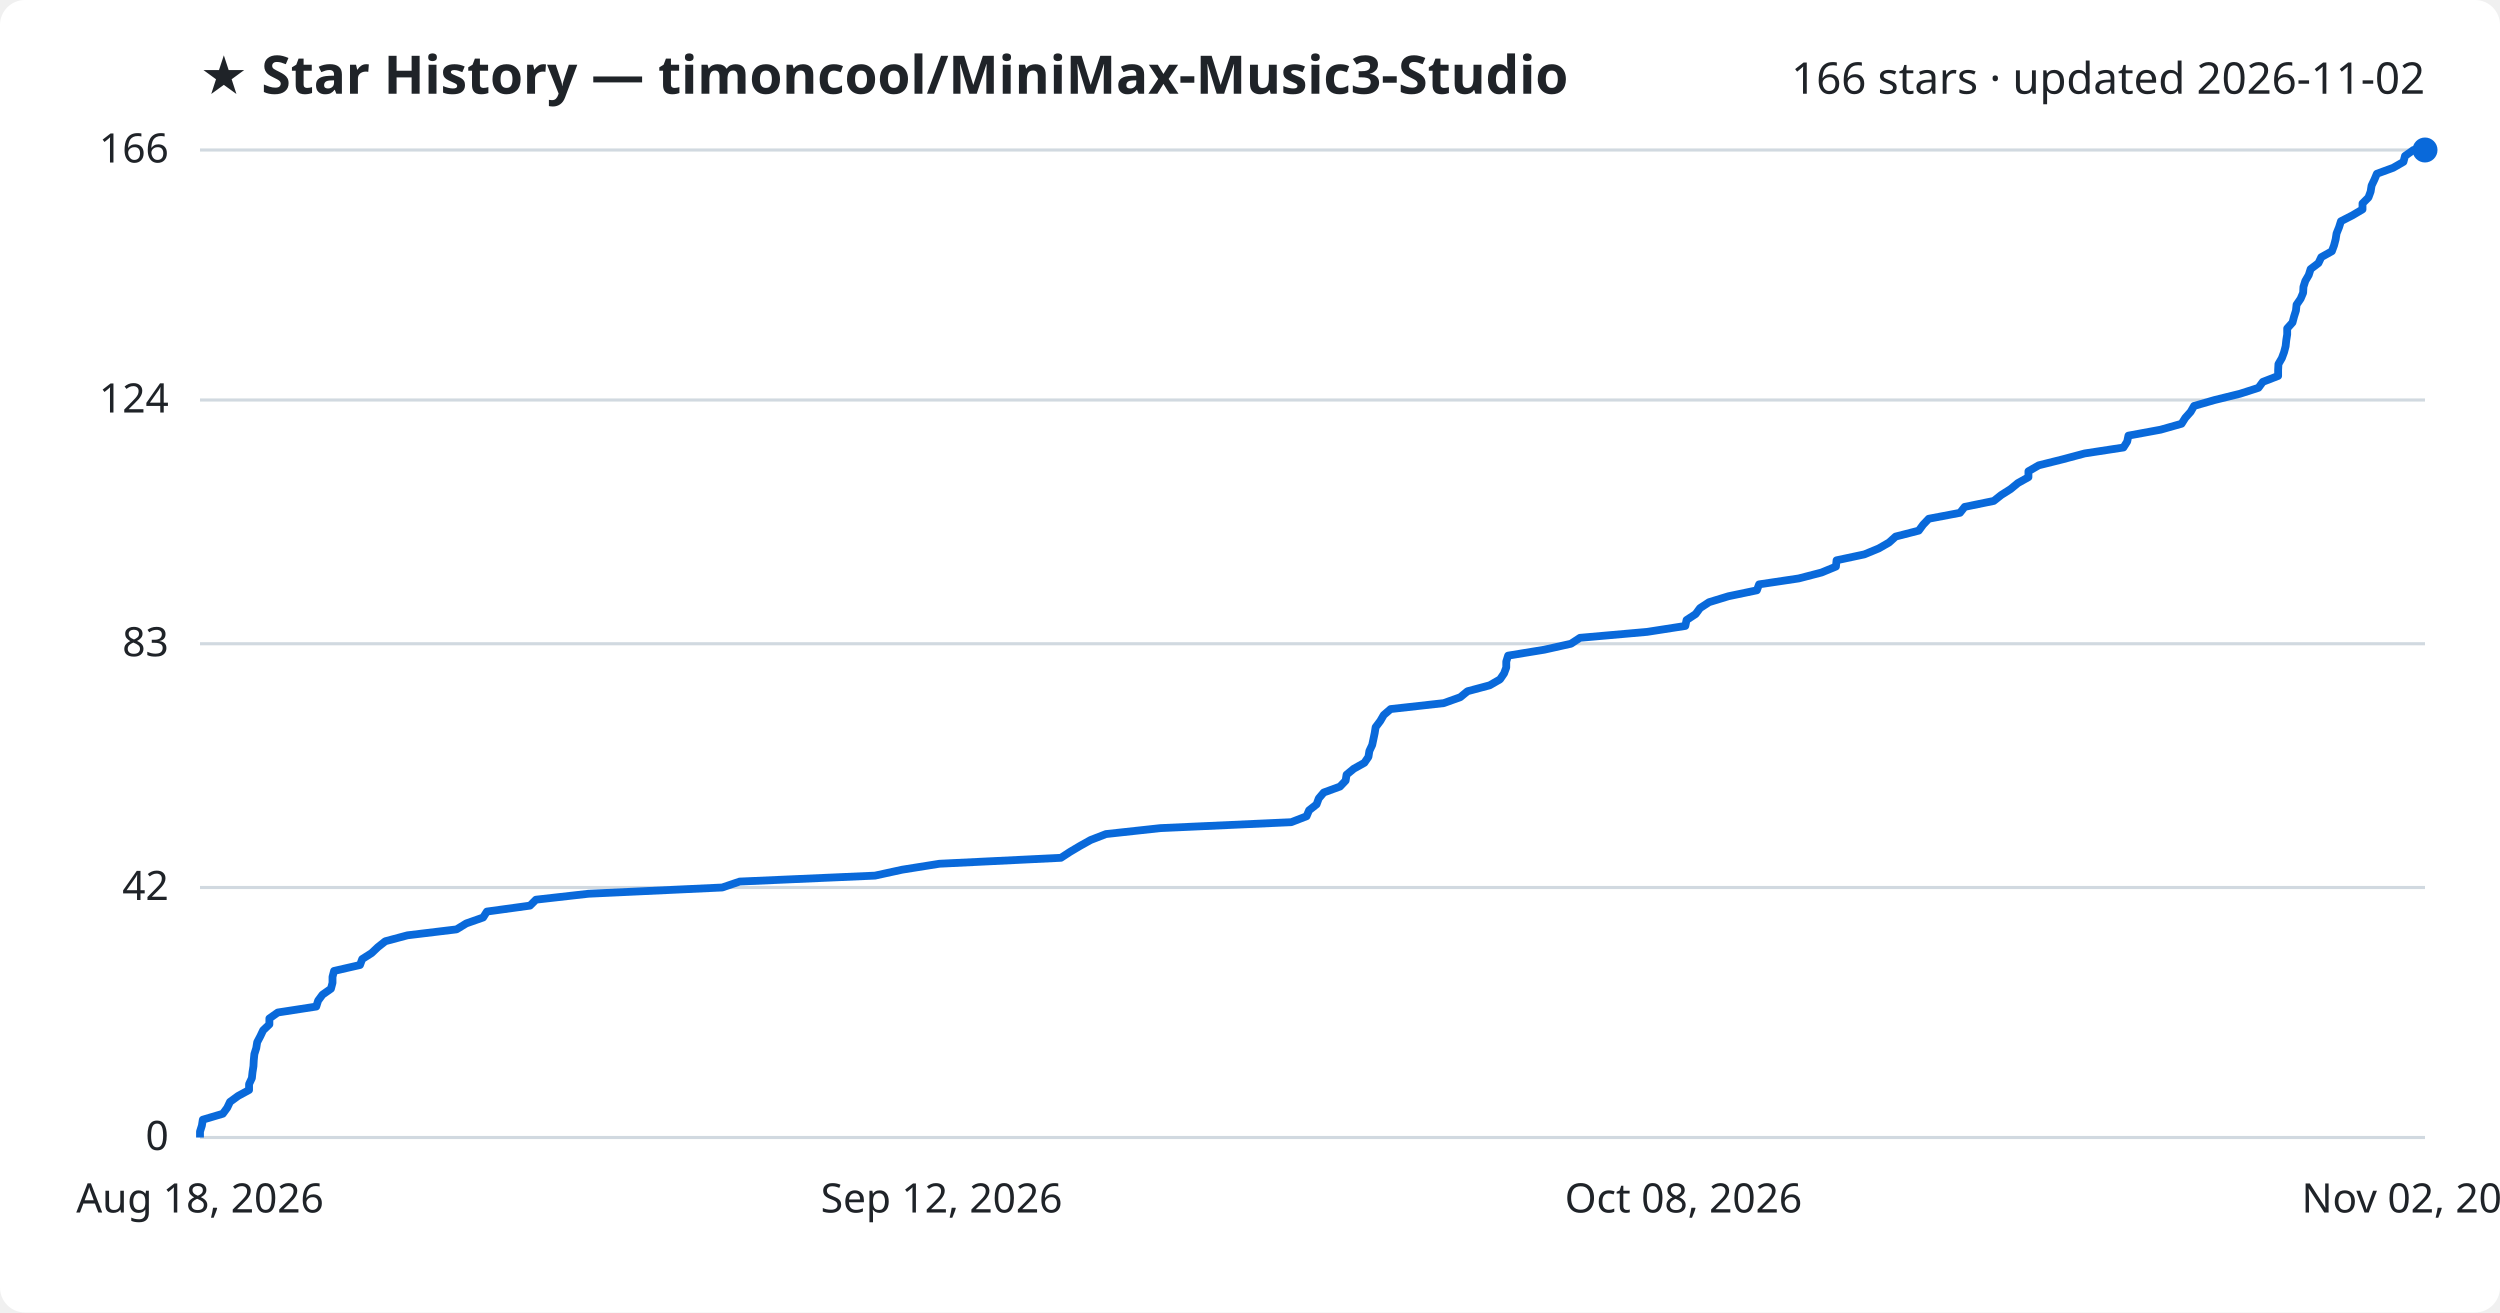
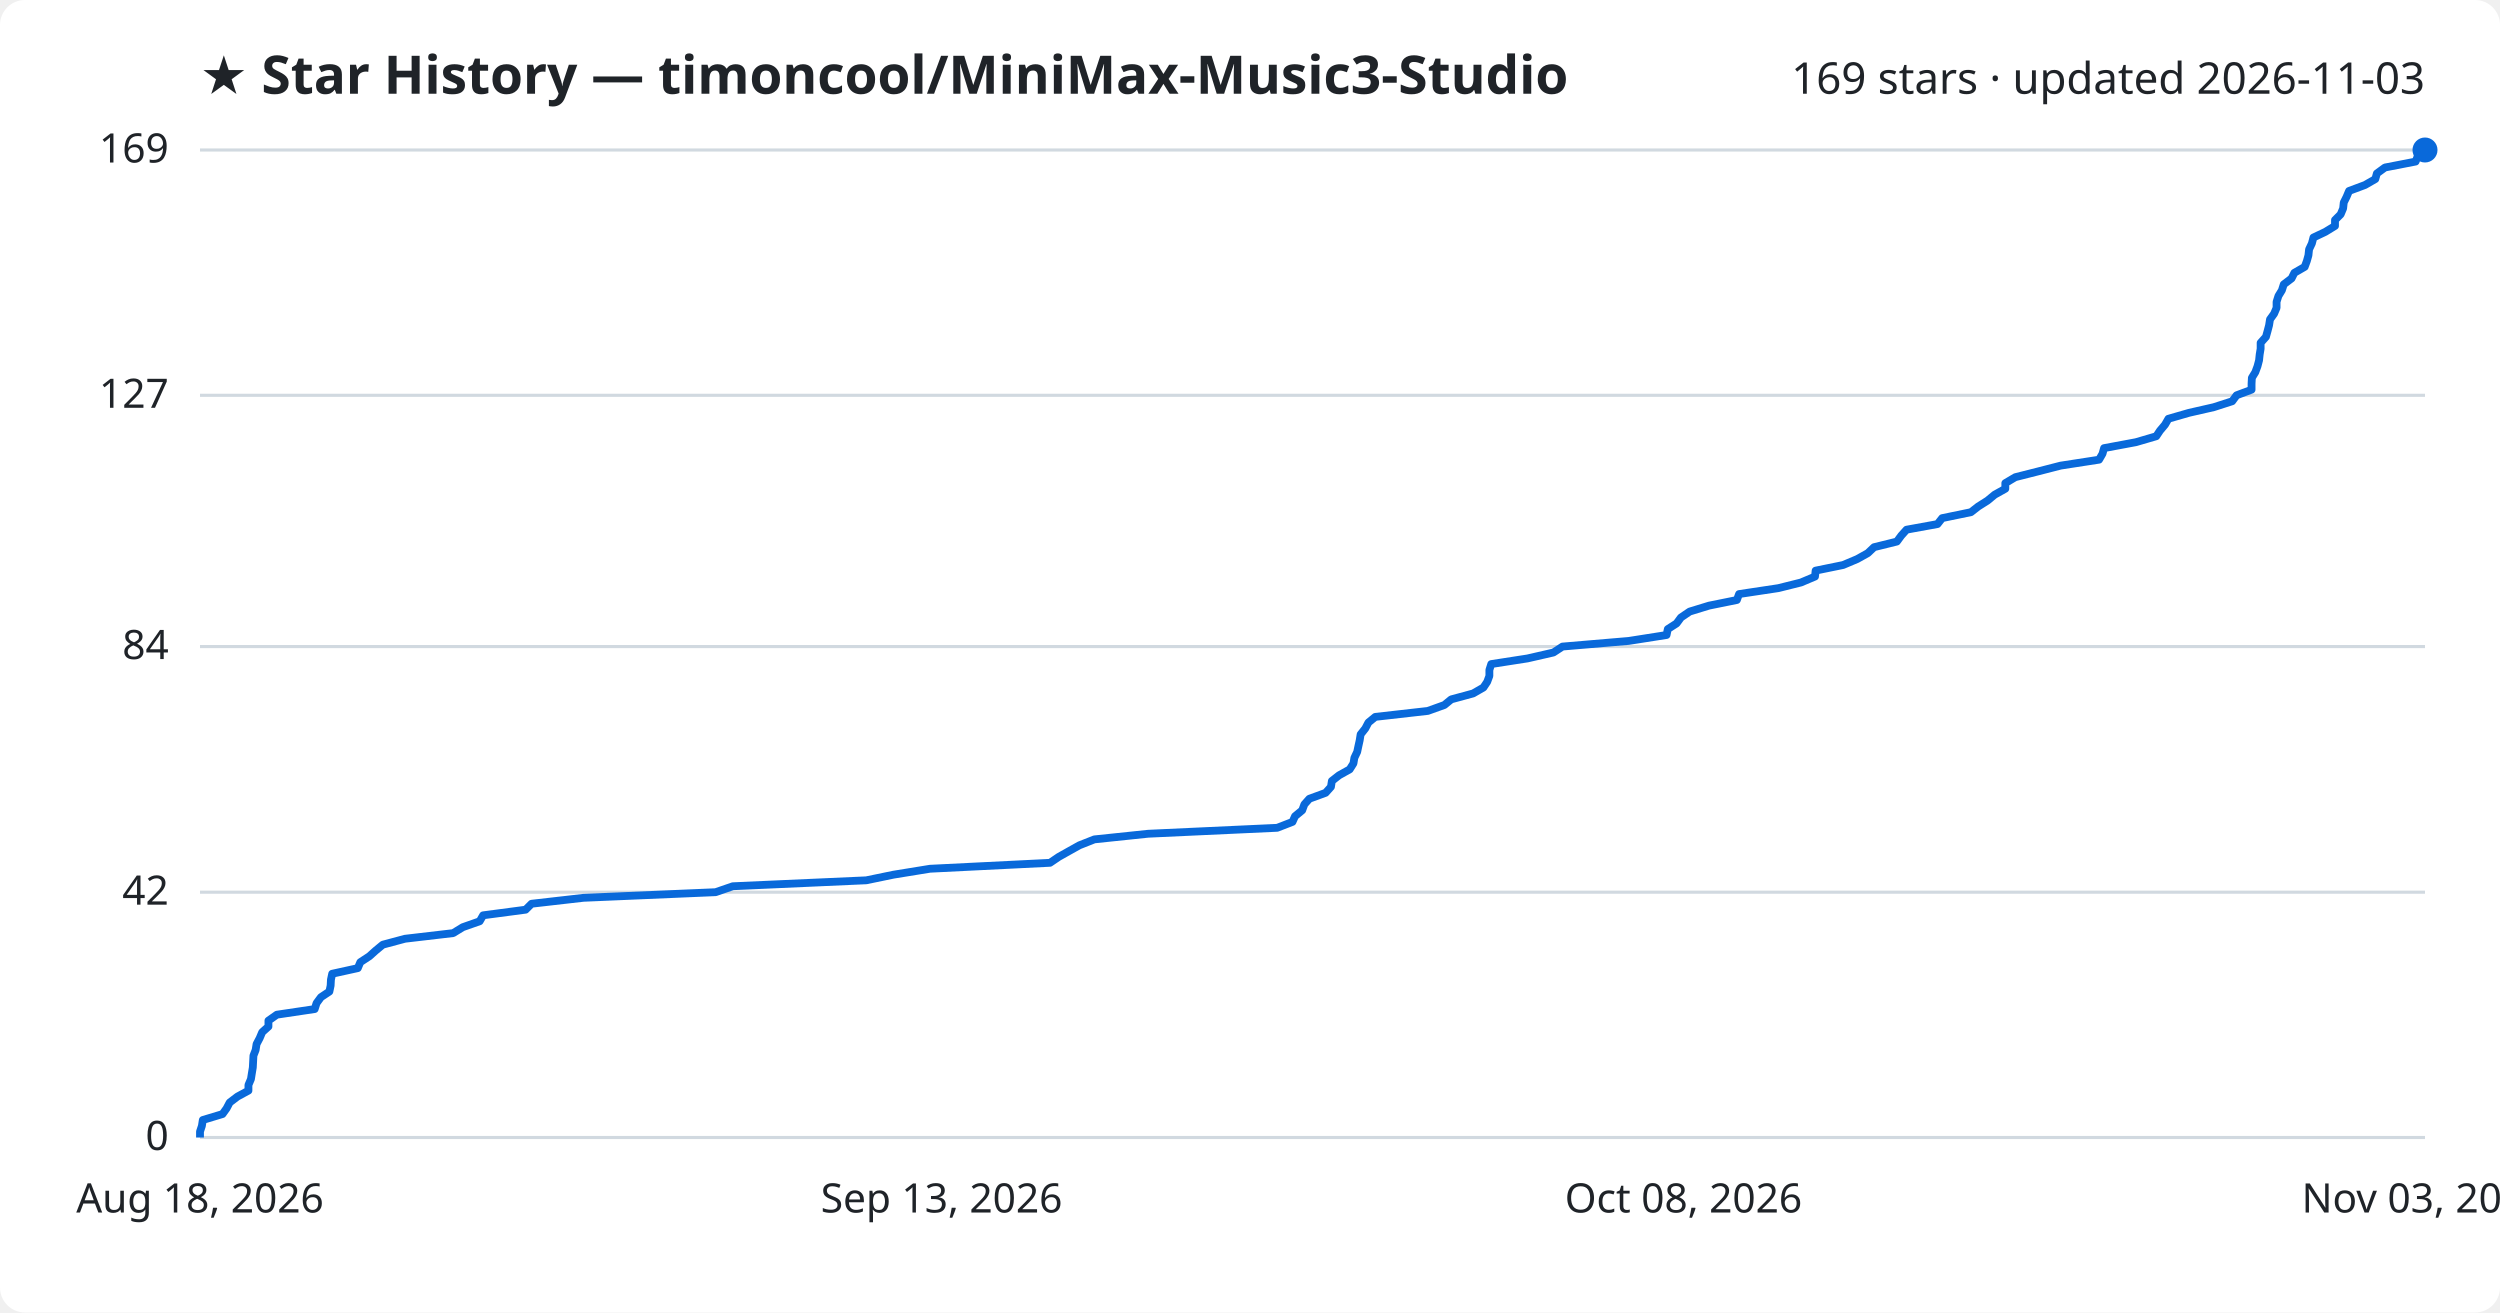
<svg xmlns="http://www.w3.org/2000/svg" viewBox="0 0 800 420" font-family="Segoe UI, sans-serif">
  <rect width="800" height="420" fill="#ffffff" rx="8" />
  <text x="64" y="30" fill="#1f2328" font-size="17" font-weight="700">★ Star History — timoncool/MiniMax-Music3-Studio</text>
-   <text x="776" y="30" fill="#1f2328" font-size="14" text-anchor="end">166 stars · updated 2026-11-02</text>
+   <text x="776" y="30" fill="#1f2328" font-size="14" text-anchor="end">169 stars · updated 2026-11-03</text>
  <line x1="64" y1="364.0" x2="776" y2="364.0" stroke="#d1d9e0" stroke-width="1" />
  <text x="54" y="368.0" fill="#1f2328" font-size="13" text-anchor="end">0</text>
-   <line x1="64" y1="284.0" x2="776" y2="284.0" stroke="#d1d9e0" stroke-width="1" />
-   <text x="54" y="288.0" fill="#1f2328" font-size="13" text-anchor="end">42</text>
-   <line x1="64" y1="206.0" x2="776" y2="206.0" stroke="#d1d9e0" stroke-width="1" />
-   <text x="54" y="210.0" fill="#1f2328" font-size="13" text-anchor="end">83</text>
-   <line x1="64" y1="128.0" x2="776" y2="128.0" stroke="#d1d9e0" stroke-width="1" />
-   <text x="54" y="132.0" fill="#1f2328" font-size="13" text-anchor="end">124</text>
+   <line x1="64" y1="285.5" x2="776" y2="285.5" stroke="#d1d9e0" stroke-width="1" />
+   <text x="54" y="289.5" fill="#1f2328" font-size="13" text-anchor="end">42</text>
+   <line x1="64" y1="206.9" x2="776" y2="206.9" stroke="#d1d9e0" stroke-width="1" />
+   <text x="54" y="210.9" fill="#1f2328" font-size="13" text-anchor="end">84</text>
+   <line x1="64" y1="126.5" x2="776" y2="126.5" stroke="#d1d9e0" stroke-width="1" />
+   <text x="54" y="130.5" fill="#1f2328" font-size="13" text-anchor="end">127</text>
  <line x1="64" y1="48.0" x2="776" y2="48.0" stroke="#d1d9e0" stroke-width="1" />
-   <text x="54" y="52.0" fill="#1f2328" font-size="13" text-anchor="end">166</text>
-   <path d="M64.0,364.0 L64.0,362.1 L64.6,360.2 L64.9,358.3 L71.3,356.4 L72.7,354.5 L73.6,352.6 L76.2,350.7 L79.7,348.8 L79.7,346.9 L80.6,345.0 L80.8,343.1 L81.1,341.2 L81.2,339.3 L81.4,337.3 L82.0,335.4 L82.3,333.5 L83.3,331.6 L84.2,329.7 L86.2,327.8 L86.2,325.9 L88.9,324.0 L101.2,322.1 L101.8,320.2 L103.2,318.3 L105.9,316.4 L106.4,314.5 L106.4,312.6 L106.9,310.7 L115.2,308.8 L115.9,306.9 L118.9,305.0 L120.9,303.1 L123.3,301.2 L130.4,299.3 L146.1,297.4 L149.2,295.5 L154.6,293.6 L155.8,291.7 L169.6,289.8 L171.5,287.9 L188.3,286.0 L231.1,284.0 L236.7,282.1 L280.0,280.2 L288.7,278.3 L300.6,276.4 L339.5,274.5 L342.4,272.6 L345.6,270.7 L349.0,268.8 L353.9,266.9 L371.3,265.0 L413.2,263.1 L418.1,261.2 L418.9,259.3 L421.3,257.4 L422.0,255.5 L423.6,253.6 L428.8,251.7 L430.6,249.8 L430.9,247.9 L433.2,246.0 L436.6,244.1 L437.9,242.2 L438.2,240.3 L439.1,238.4 L439.5,236.5 L439.9,234.6 L440.2,232.7 L441.7,230.7 L442.8,228.8 L445.0,226.9 L462.0,225.0 L467.3,223.1 L469.6,221.2 L476.7,219.3 L480.0,217.4 L481.3,215.5 L482.0,213.6 L482.0,211.7 L482.6,209.8 L494.2,207.9 L502.7,206.0 L505.6,204.1 L527.1,202.2 L539.3,200.3 L539.7,198.4 L542.6,196.5 L544.0,194.6 L546.9,192.7 L553.1,190.8 L562.2,188.9 L562.9,187.0 L575.6,185.1 L582.9,183.2 L587.5,181.3 L587.7,179.3 L596.6,177.4 L601.2,175.5 L604.5,173.6 L606.6,171.7 L614.0,169.8 L615.4,167.9 L617.2,166.0 L627.2,164.1 L628.7,162.2 L638.0,160.3 L640.4,158.4 L643.4,156.5 L645.7,154.6 L649.1,152.7 L649.1,150.8 L652.4,148.9 L660.0,147.0 L667.1,145.1 L679.5,143.2 L680.7,141.3 L681.1,139.4 L691.4,137.5 L698.1,135.6 L699.3,133.7 L701.0,131.8 L702.1,129.9 L708.7,128.0 L716.8,126.0 L722.7,124.1 L724.1,122.2 L729.0,120.3 L729.0,118.4 L729.1,116.5 L730.2,114.6 L730.9,112.7 L731.4,110.8 L731.6,108.9 L731.9,107.0 L731.9,105.1 L733.6,103.2 L734.1,101.3 L734.7,99.4 L734.9,97.5 L736.2,95.6 L737.0,93.7 L737.1,91.8 L737.7,89.9 L738.8,88.0 L739.4,86.1 L741.9,84.2 L742.8,82.3 L746.2,80.4 L746.9,78.5 L747.4,76.6 L747.7,74.7 L748.5,72.7 L749.1,70.8 L752.8,68.9 L756.0,67.0 L756.0,65.1 L757.9,63.2 L758.6,61.3 L758.9,59.4 L759.8,57.5 L760.6,55.6 L765.8,53.7 L769.1,51.8 L769.6,49.9 L772.3,48.0 L776.0,48.0" fill="none" stroke="#0969da" stroke-width="2.5" stroke-linejoin="round" />
+   <text x="54" y="52.0" fill="#1f2328" font-size="13" text-anchor="end">169</text>
+   <path d="M64.0,364.0 L64.0,362.1 L64.6,360.3 L64.9,358.4 L71.2,356.5 L72.5,354.7 L73.5,352.8 L76.0,350.9 L79.5,349.0 L79.5,347.2 L80.3,345.3 L80.6,343.4 L80.9,341.6 L81.0,339.7 L81.1,337.8 L81.8,336.0 L82.1,334.1 L83.1,332.2 L83.9,330.3 L85.9,328.5 L85.9,326.6 L88.6,324.7 L100.7,322.9 L101.3,321.0 L102.7,319.1 L105.4,317.3 L105.8,315.4 L105.9,313.5 L106.3,311.6 L114.5,309.8 L115.3,307.9 L118.2,306.0 L120.2,304.2 L122.5,302.3 L129.6,300.4 L145.0,298.6 L148.1,296.7 L153.5,294.8 L154.6,292.9 L168.2,291.1 L170.1,289.2 L186.7,287.3 L229.0,285.5 L234.5,283.6 L277.2,281.7 L285.9,279.9 L297.6,278.0 L336.0,276.1 L338.8,274.2 L342.0,272.4 L345.4,270.5 L350.2,268.6 L367.4,266.8 L408.7,264.9 L413.6,263.0 L414.4,261.2 L416.7,259.3 L417.4,257.4 L419.0,255.6 L424.2,253.7 L425.9,251.8 L426.2,249.9 L428.5,248.1 L431.9,246.2 L433.1,244.3 L433.4,242.5 L434.3,240.6 L434.7,238.7 L435.1,236.9 L435.4,235.0 L436.9,233.1 L437.9,231.2 L440.1,229.4 L456.9,227.5 L462.2,225.6 L464.4,223.8 L471.4,221.9 L474.7,220.0 L475.9,218.2 L476.6,216.3 L476.6,214.4 L477.2,212.5 L488.8,210.7 L497.1,208.8 L500.0,206.9 L521.2,205.1 L533.3,203.2 L533.7,201.3 L536.5,199.5 L537.9,197.6 L540.7,195.7 L546.9,193.8 L555.8,192.0 L556.5,190.1 L569.1,188.2 L576.3,186.4 L580.8,184.5 L581.0,182.6 L589.8,180.8 L594.3,178.9 L597.7,177.0 L599.7,175.1 L607.0,173.3 L608.4,171.4 L610.1,169.5 L620.0,167.7 L621.5,165.8 L630.7,163.9 L633.0,162.1 L636.0,160.2 L638.3,158.3 L641.7,156.4 L641.7,154.6 L644.9,152.7 L652.4,150.8 L659.4,149.0 L671.7,147.1 L672.8,145.2 L673.3,143.4 L683.5,141.5 L690.0,139.6 L691.2,137.8 L692.8,135.9 L693.9,134.0 L700.5,132.1 L708.4,130.3 L714.3,128.4 L715.7,126.5 L720.5,124.7 L720.5,122.8 L720.6,120.9 L721.7,119.1 L722.4,117.2 L722.9,115.3 L723.1,113.4 L723.4,111.6 L723.4,109.7 L725.1,107.8 L725.6,106.0 L726.1,104.1 L726.4,102.2 L727.7,100.4 L728.5,98.5 L728.5,96.6 L729.1,94.7 L730.2,92.9 L730.8,91.0 L733.3,89.1 L734.2,87.3 L737.5,85.4 L738.2,83.5 L738.7,81.7 L738.9,79.8 L739.8,77.9 L740.3,76.0 L744.1,74.2 L747.2,72.3 L747.2,70.4 L749.0,68.6 L749.8,66.7 L750.0,64.8 L750.9,63.0 L751.7,61.1 L756.8,59.2 L760.1,57.3 L760.6,55.5 L763.2,53.6 L773.0,51.7 L773.7,49.9 L775.1,48.0 L776.0,48.0" fill="none" stroke="#0969da" stroke-width="2.5" stroke-linejoin="round" />
  <circle cx="776.0" cy="48.0" r="4" fill="#0969da" />
  <text x="64.0" y="388" fill="#1f2328" font-size="13" text-anchor="middle">Aug 18, 2026</text>
-   <text x="301.3" y="388" fill="#1f2328" font-size="13" text-anchor="middle">Sep 12, 2026</text>
+   <text x="301.3" y="388" fill="#1f2328" font-size="13" text-anchor="middle">Sep 13, 2026</text>
  <text x="538.7" y="388" fill="#1f2328" font-size="13" text-anchor="middle">Oct 08, 2026</text>
-   <text x="776.0" y="388" fill="#1f2328" font-size="13" text-anchor="middle">Nov 02, 2026</text>
+   <text x="776.0" y="388" fill="#1f2328" font-size="13" text-anchor="middle">Nov 03, 2026</text>
</svg>
